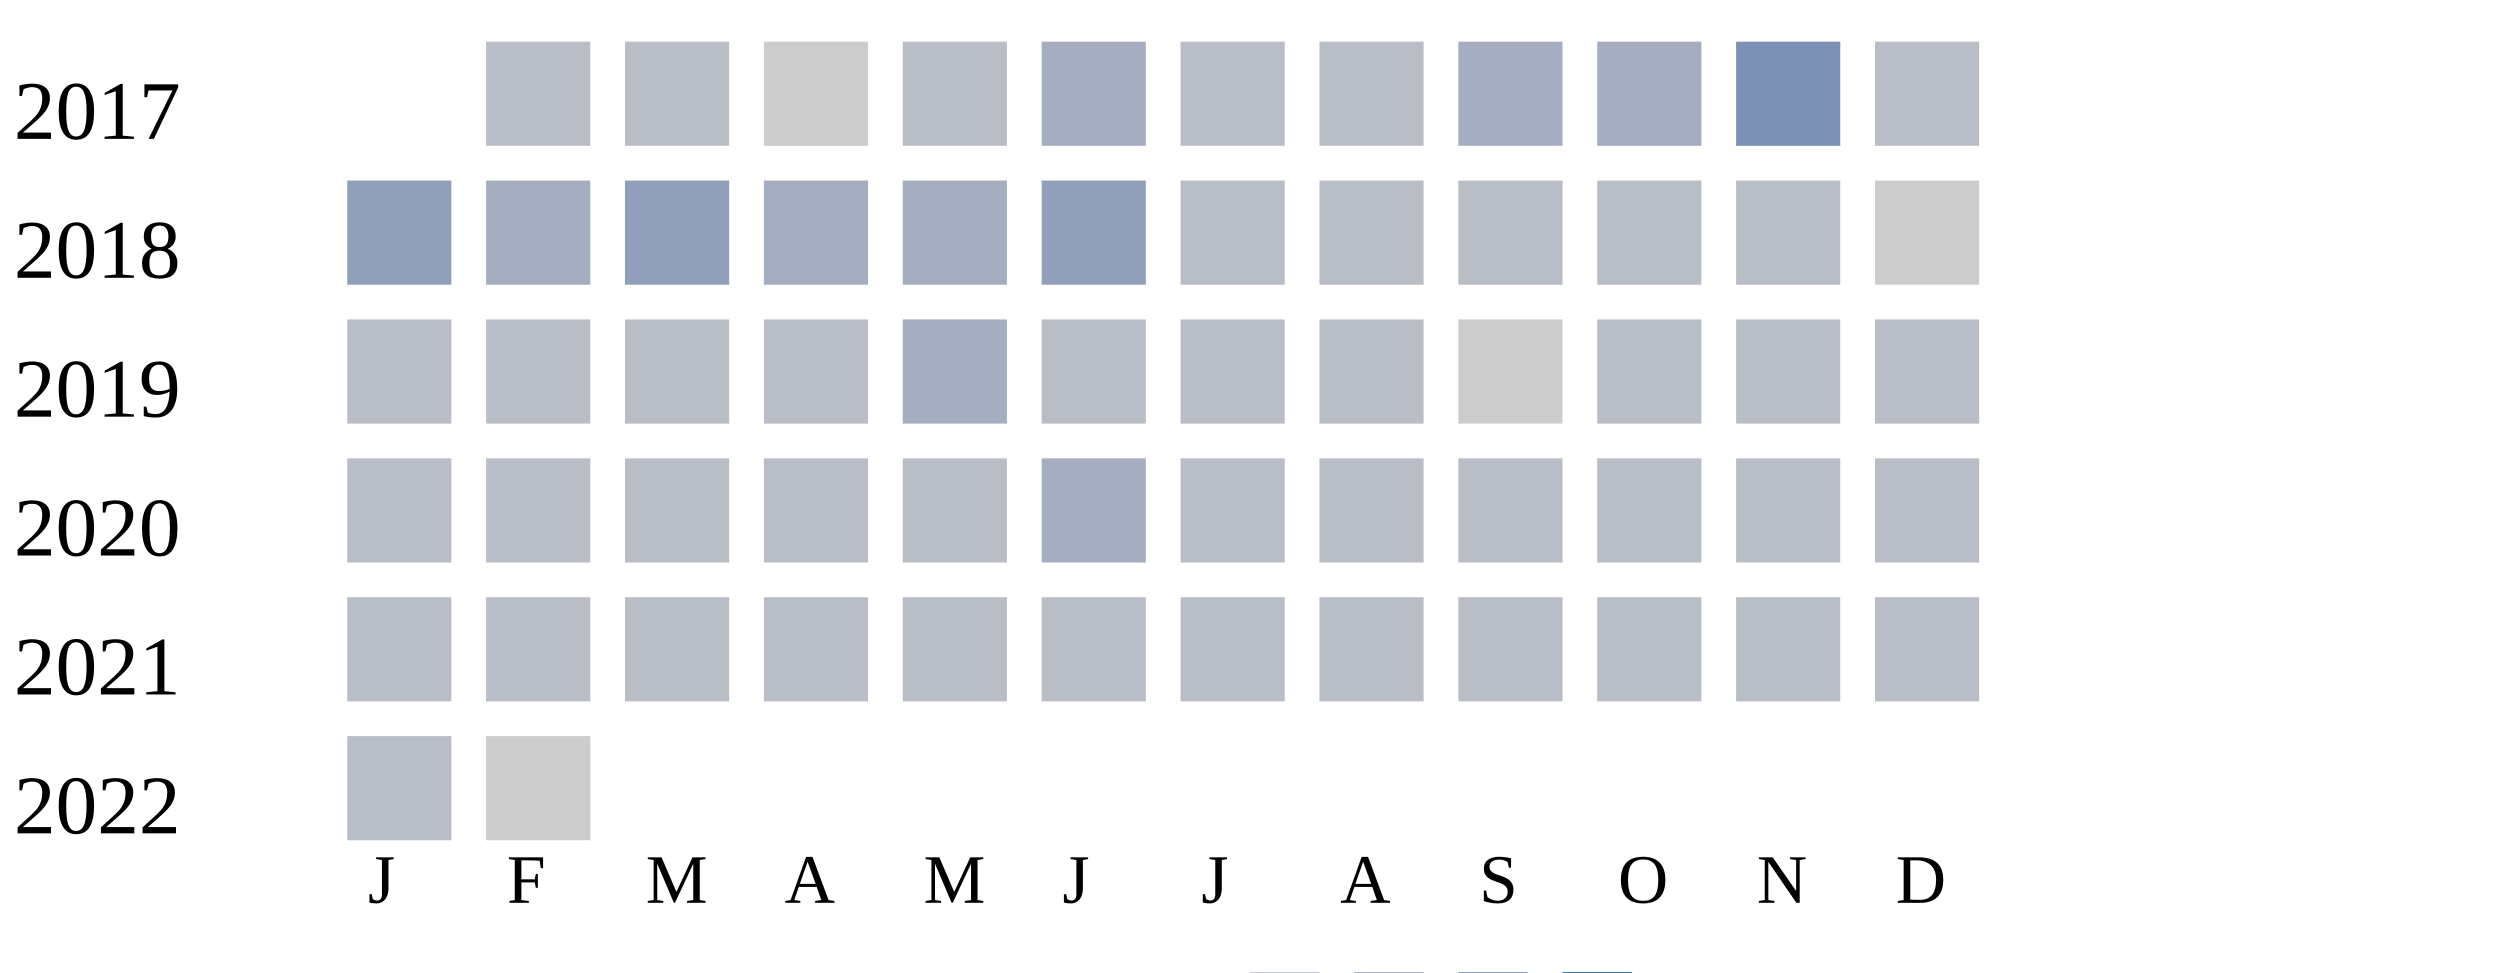
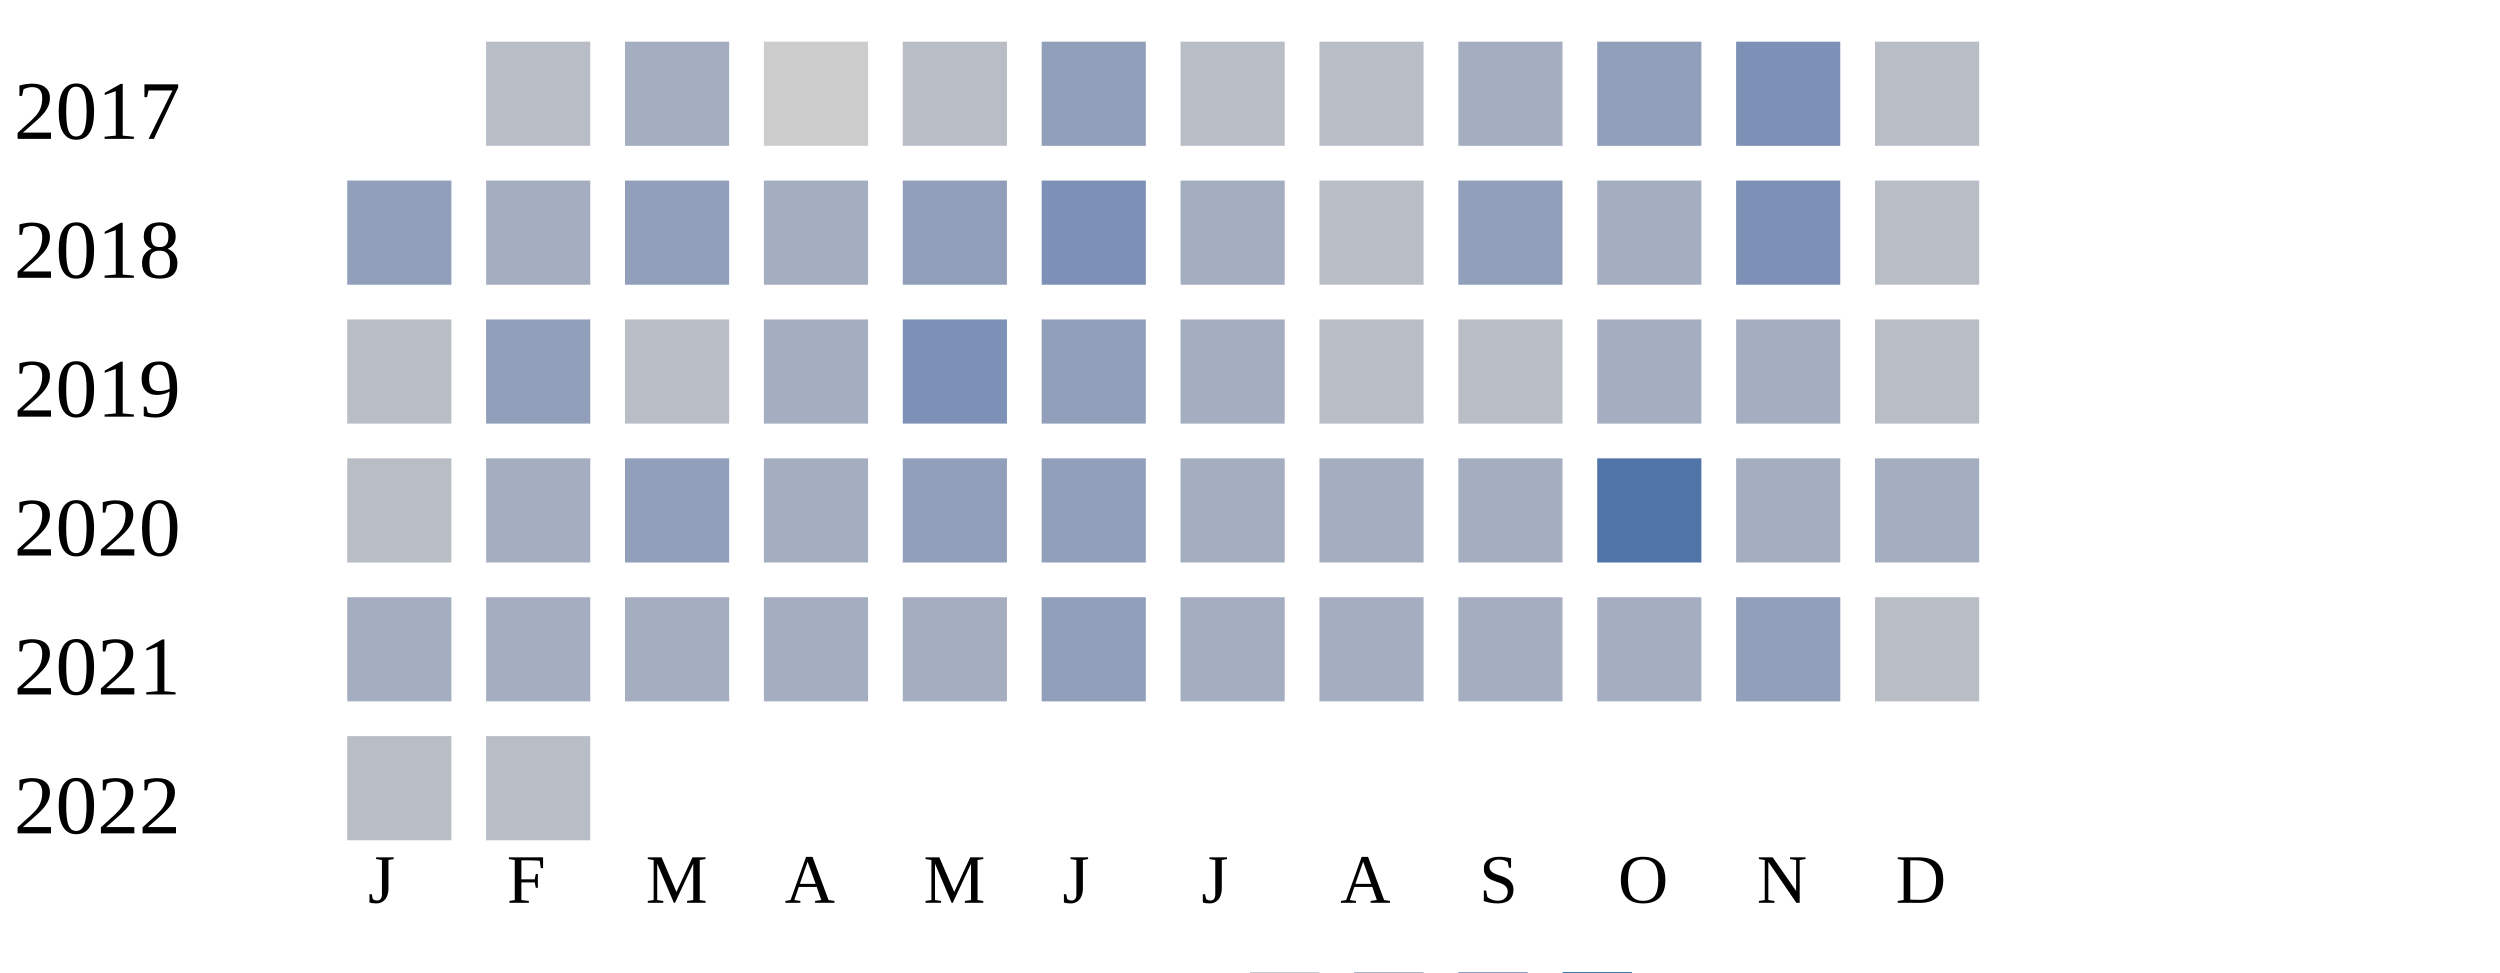
<svg xmlns="http://www.w3.org/2000/svg" width="360" height="140">
  <g transform="translate(0 0)">
    <text x="2" y="20">2017</text>
    <rect x="70" y="6" width="15" height="15" fill="#b9bdc6" />
-     <rect x="90" y="6" width="15" height="15" fill="#b9bdc6" />
+     <rect x="90" y="6" width="15" height="15" fill="#a5aec0" />
    <rect x="110" y="6" width="15" height="15" fill="#cccccc" />
    <rect x="130" y="6" width="15" height="15" fill="#b9bdc6" />
-     <rect x="150" y="6" width="15" height="15" fill="#a5aec0" />
+     <rect x="150" y="6" width="15" height="15" fill="#919fba" />
    <rect x="170" y="6" width="15" height="15" fill="#b9bdc6" />
    <rect x="190" y="6" width="15" height="15" fill="#b9bdc6" />
    <rect x="210" y="6" width="15" height="15" fill="#a5aec0" />
-     <rect x="230" y="6" width="15" height="15" fill="#a5aec0" />
+     <rect x="230" y="6" width="15" height="15" fill="#919fba" />
    <rect x="250" y="6" width="15" height="15" fill="#7d90b5" />
    <rect x="270" y="6" width="15" height="15" fill="#b9bdc6" />
  </g>
  <g transform="translate(0 20)">
    <text x="2" y="20">2018</text>
    <rect x="50" y="6" width="15" height="15" fill="#919fba" />
    <rect x="70" y="6" width="15" height="15" fill="#a5aec0" />
    <rect x="90" y="6" width="15" height="15" fill="#919fba" />
    <rect x="110" y="6" width="15" height="15" fill="#a5aec0" />
-     <rect x="130" y="6" width="15" height="15" fill="#a5aec0" />
-     <rect x="150" y="6" width="15" height="15" fill="#919fba" />
-     <rect x="170" y="6" width="15" height="15" fill="#b9bdc6" />
+     <rect x="130" y="6" width="15" height="15" fill="#919fba" />
+     <rect x="150" y="6" width="15" height="15" fill="#7d90b5" />
+     <rect x="170" y="6" width="15" height="15" fill="#a5aec0" />
    <rect x="190" y="6" width="15" height="15" fill="#b9bdc6" />
-     <rect x="210" y="6" width="15" height="15" fill="#b9bdc6" />
-     <rect x="230" y="6" width="15" height="15" fill="#b9bdc6" />
-     <rect x="250" y="6" width="15" height="15" fill="#b9bdc6" />
-     <rect x="270" y="6" width="15" height="15" fill="#cccccc" />
+     <rect x="210" y="6" width="15" height="15" fill="#919fba" />
+     <rect x="230" y="6" width="15" height="15" fill="#a5aec0" />
+     <rect x="250" y="6" width="15" height="15" fill="#7d90b5" />
+     <rect x="270" y="6" width="15" height="15" fill="#b9bdc6" />
  </g>
  <g transform="translate(0 40)">
    <text x="2" y="20">2019</text>
    <rect x="50" y="6" width="15" height="15" fill="#b9bdc6" />
-     <rect x="70" y="6" width="15" height="15" fill="#b9bdc6" />
+     <rect x="70" y="6" width="15" height="15" fill="#919fba" />
    <rect x="90" y="6" width="15" height="15" fill="#b9bdc6" />
-     <rect x="110" y="6" width="15" height="15" fill="#b9bdc6" />
-     <rect x="130" y="6" width="15" height="15" fill="#a5aec0" />
-     <rect x="150" y="6" width="15" height="15" fill="#b9bdc6" />
-     <rect x="170" y="6" width="15" height="15" fill="#b9bdc6" />
+     <rect x="110" y="6" width="15" height="15" fill="#a5aec0" />
+     <rect x="130" y="6" width="15" height="15" fill="#7d90b5" />
+     <rect x="150" y="6" width="15" height="15" fill="#919fba" />
+     <rect x="170" y="6" width="15" height="15" fill="#a5aec0" />
    <rect x="190" y="6" width="15" height="15" fill="#b9bdc6" />
-     <rect x="210" y="6" width="15" height="15" fill="#cccccc" />
-     <rect x="230" y="6" width="15" height="15" fill="#b9bdc6" />
-     <rect x="250" y="6" width="15" height="15" fill="#b9bdc6" />
+     <rect x="210" y="6" width="15" height="15" fill="#b9bdc6" />
+     <rect x="230" y="6" width="15" height="15" fill="#a5aec0" />
+     <rect x="250" y="6" width="15" height="15" fill="#a5aec0" />
    <rect x="270" y="6" width="15" height="15" fill="#b9bdc6" />
  </g>
  <g transform="translate(0 60)">
    <text x="2" y="20">2020</text>
    <rect x="50" y="6" width="15" height="15" fill="#b9bdc6" />
-     <rect x="70" y="6" width="15" height="15" fill="#b9bdc6" />
-     <rect x="90" y="6" width="15" height="15" fill="#b9bdc6" />
-     <rect x="110" y="6" width="15" height="15" fill="#b9bdc6" />
-     <rect x="130" y="6" width="15" height="15" fill="#b9bdc6" />
-     <rect x="150" y="6" width="15" height="15" fill="#a5aec0" />
-     <rect x="170" y="6" width="15" height="15" fill="#b9bdc6" />
-     <rect x="190" y="6" width="15" height="15" fill="#b9bdc6" />
-     <rect x="210" y="6" width="15" height="15" fill="#b9bdc6" />
-     <rect x="230" y="6" width="15" height="15" fill="#b9bdc6" />
-     <rect x="250" y="6" width="15" height="15" fill="#b9bdc6" />
-     <rect x="270" y="6" width="15" height="15" fill="#b9bdc6" />
+     <rect x="70" y="6" width="15" height="15" fill="#a5aec0" />
+     <rect x="90" y="6" width="15" height="15" fill="#919fba" />
+     <rect x="110" y="6" width="15" height="15" fill="#a5aec0" />
+     <rect x="130" y="6" width="15" height="15" fill="#919fba" />
+     <rect x="150" y="6" width="15" height="15" fill="#919fba" />
+     <rect x="170" y="6" width="15" height="15" fill="#a5aec0" />
+     <rect x="190" y="6" width="15" height="15" fill="#a5aec0" />
+     <rect x="210" y="6" width="15" height="15" fill="#a5aec0" />
+     <rect x="230" y="6" width="15" height="15" fill="#5174a8" />
+     <rect x="250" y="6" width="15" height="15" fill="#a5aec0" />
+     <rect x="270" y="6" width="15" height="15" fill="#a5aec0" />
  </g>
  <g transform="translate(0 80)">
    <text x="2" y="20">2021</text>
-     <rect x="50" y="6" width="15" height="15" fill="#b9bdc6" />
-     <rect x="70" y="6" width="15" height="15" fill="#b9bdc6" />
-     <rect x="90" y="6" width="15" height="15" fill="#b9bdc6" />
-     <rect x="110" y="6" width="15" height="15" fill="#b9bdc6" />
-     <rect x="130" y="6" width="15" height="15" fill="#b9bdc6" />
-     <rect x="150" y="6" width="15" height="15" fill="#b9bdc6" />
-     <rect x="170" y="6" width="15" height="15" fill="#b9bdc6" />
-     <rect x="190" y="6" width="15" height="15" fill="#b9bdc6" />
-     <rect x="210" y="6" width="15" height="15" fill="#b9bdc6" />
-     <rect x="230" y="6" width="15" height="15" fill="#b9bdc6" />
-     <rect x="250" y="6" width="15" height="15" fill="#b9bdc6" />
+     <rect x="50" y="6" width="15" height="15" fill="#a5aec0" />
+     <rect x="70" y="6" width="15" height="15" fill="#a5aec0" />
+     <rect x="90" y="6" width="15" height="15" fill="#a5aec0" />
+     <rect x="110" y="6" width="15" height="15" fill="#a5aec0" />
+     <rect x="130" y="6" width="15" height="15" fill="#a5aec0" />
+     <rect x="150" y="6" width="15" height="15" fill="#919fba" />
+     <rect x="170" y="6" width="15" height="15" fill="#a5aec0" />
+     <rect x="190" y="6" width="15" height="15" fill="#a5aec0" />
+     <rect x="210" y="6" width="15" height="15" fill="#a5aec0" />
+     <rect x="230" y="6" width="15" height="15" fill="#a5aec0" />
+     <rect x="250" y="6" width="15" height="15" fill="#919fba" />
    <rect x="270" y="6" width="15" height="15" fill="#b9bdc6" />
  </g>
  <g transform="translate(0 100)">
    <text x="2" y="20">2022</text>
    <rect x="50" y="6" width="15" height="15" fill="#b9bdc6" />
-     <rect x="70" y="6" width="15" height="15" fill="#cccccc" />
+     <rect x="70" y="6" width="15" height="15" fill="#b9bdc6" />
  </g>
  <text style="font-size: 10px; text-align: center" x="53" y="130">J</text>
  <text style="font-size: 10px; text-align: center" x="73" y="130">F</text>
  <text style="font-size: 10px; text-align: center" x="93" y="130">M</text>
  <text style="font-size: 10px; text-align: center" x="113" y="130">A</text>
  <text style="font-size: 10px; text-align: center" x="133" y="130">M</text>
  <text style="font-size: 10px; text-align: center" x="153" y="130">J</text>
  <text style="font-size: 10px; text-align: center" x="173" y="130">J</text>
  <text style="font-size: 10px; text-align: center" x="193" y="130">A</text>
  <text style="font-size: 10px; text-align: center" x="213" y="130">S</text>
  <text style="font-size: 10px; text-align: center" x="233" y="130">O</text>
  <text style="font-size: 10px; text-align: center" x="253" y="130">N</text>
  <text style="font-size: 10px; text-align: center" x="273" y="130">D</text>
  <text style="font-size: 10px;" x="155" y="149">Less</text>
  <rect fill="#b9bdc6" width="10" height="10" x="180" y="140" />
  <rect fill="#919fba" width="10" height="10" x="195" y="140" />
  <rect fill="#6882ae" width="10" height="10" x="210" y="140" />
  <rect fill="#005a9c" width="10" height="10" x="225" y="140" />
  <text x="240" y="149" style="font-size: 10px;">More</text>
</svg>
